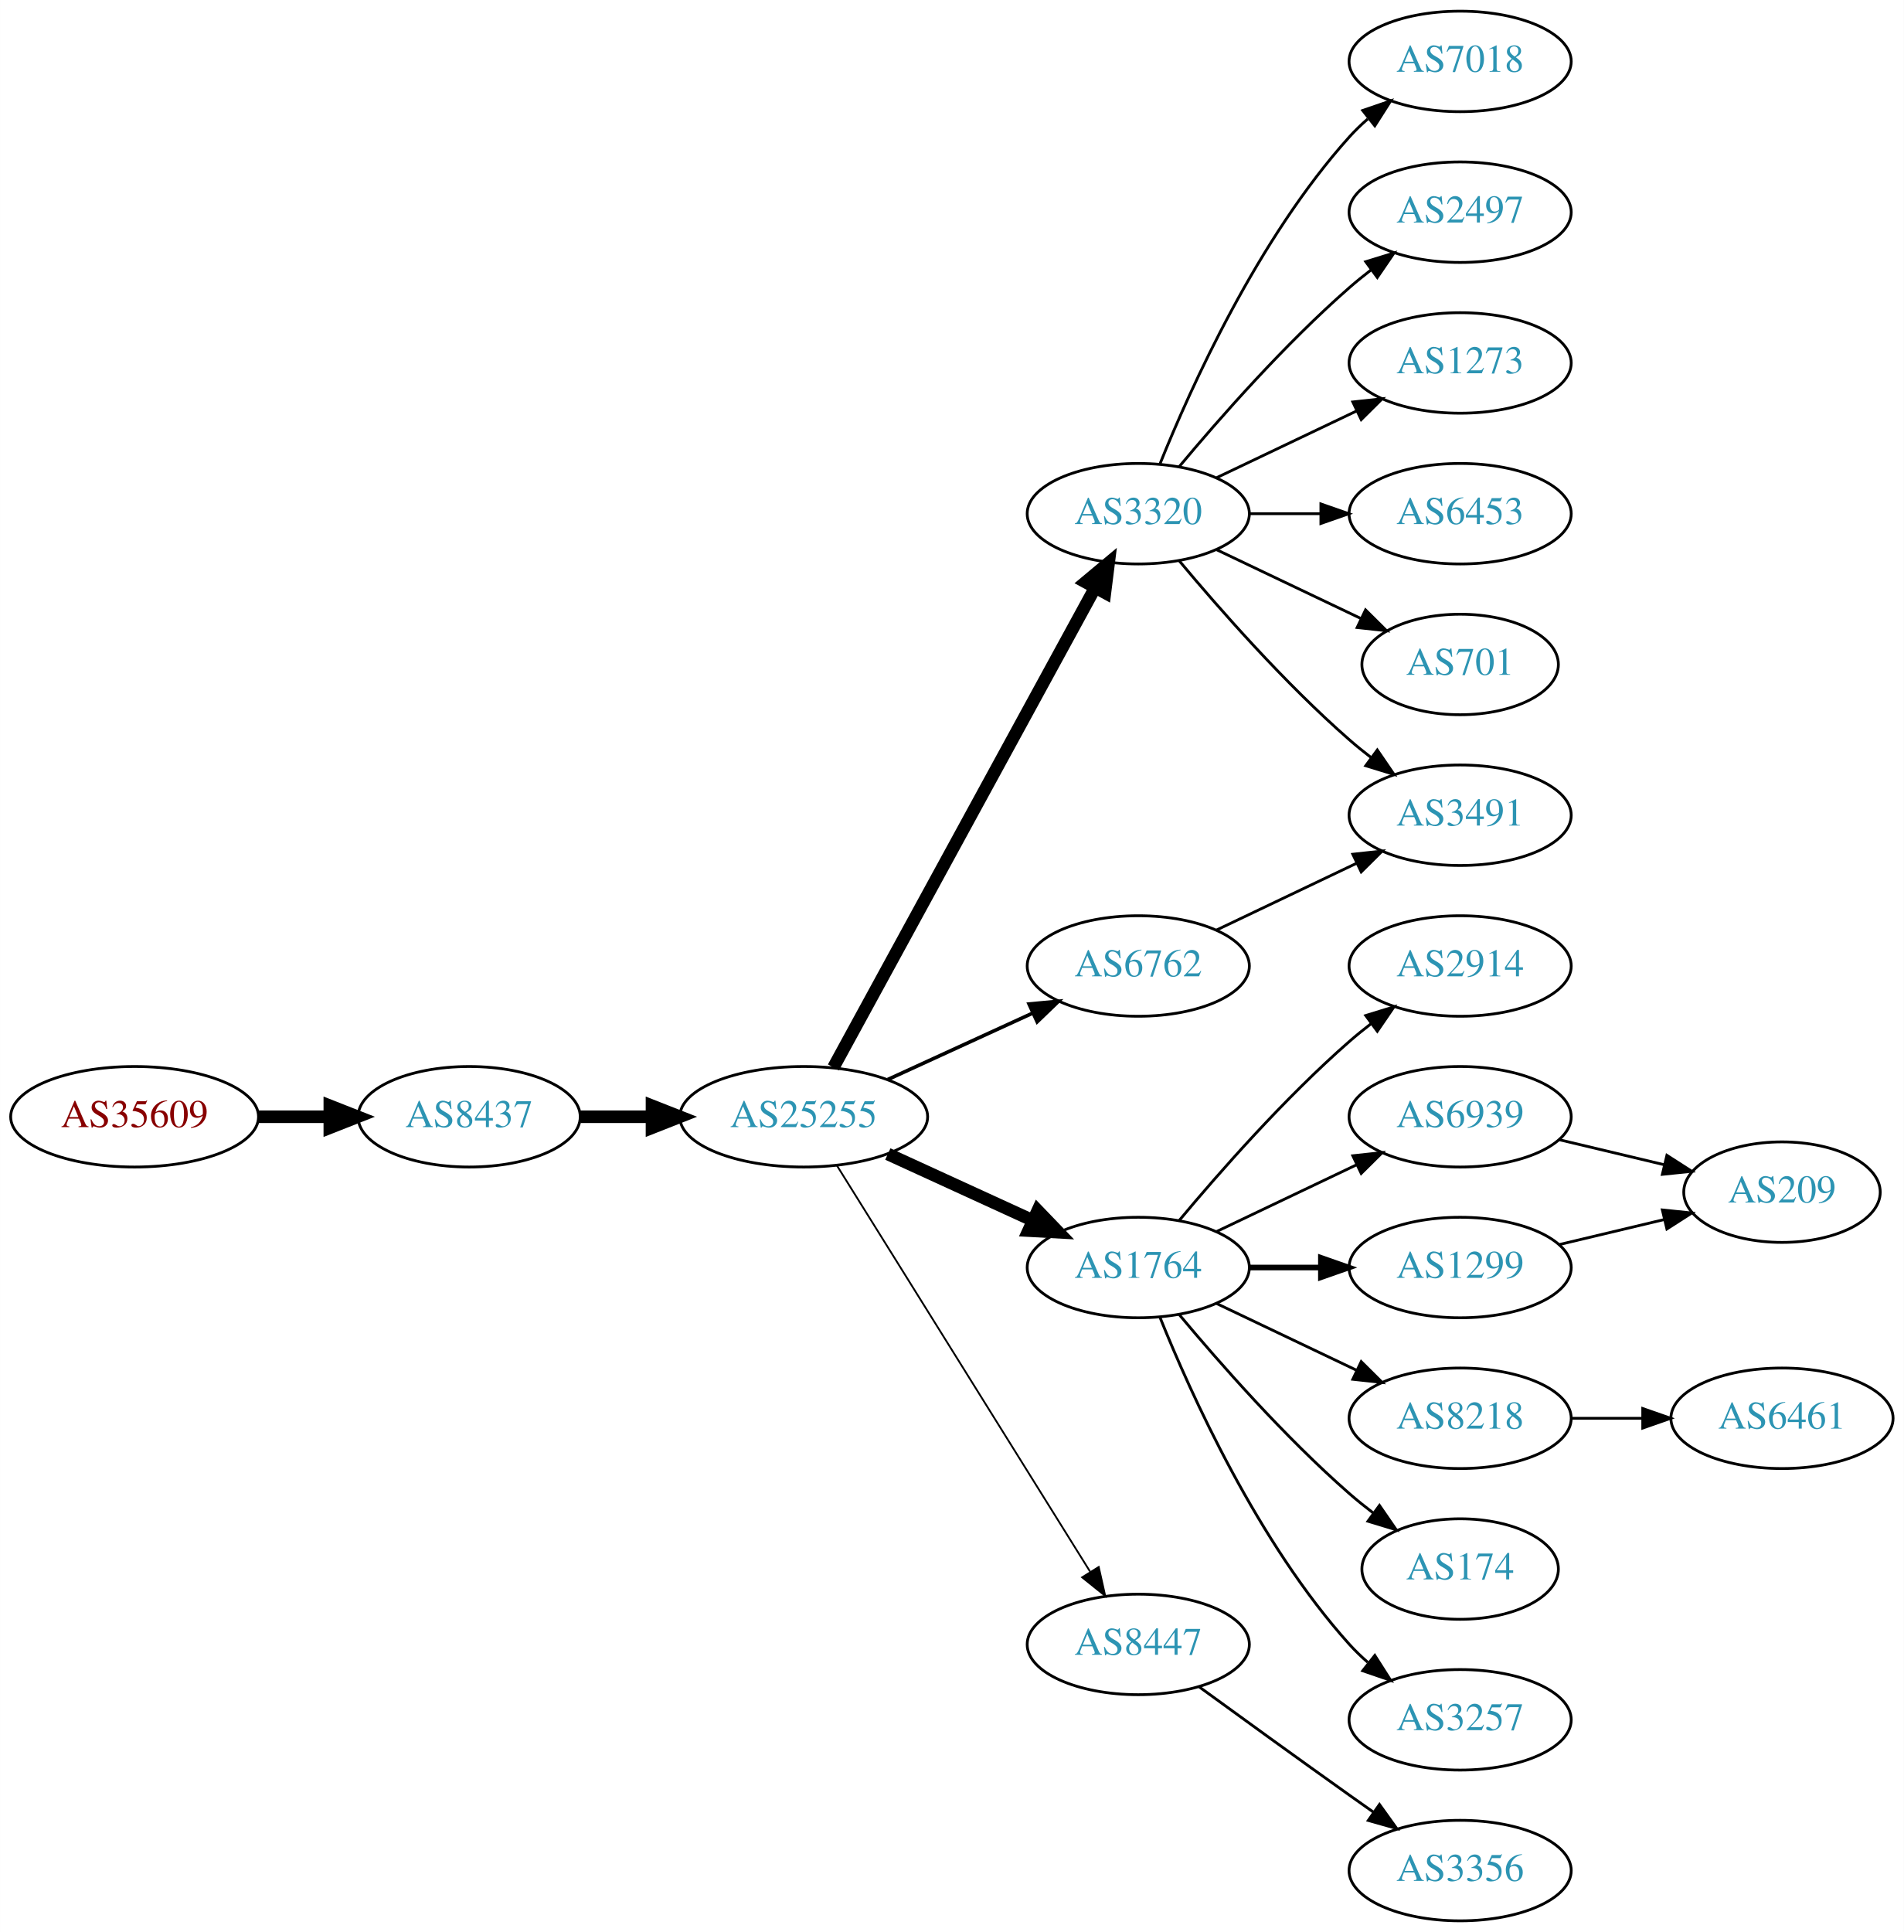
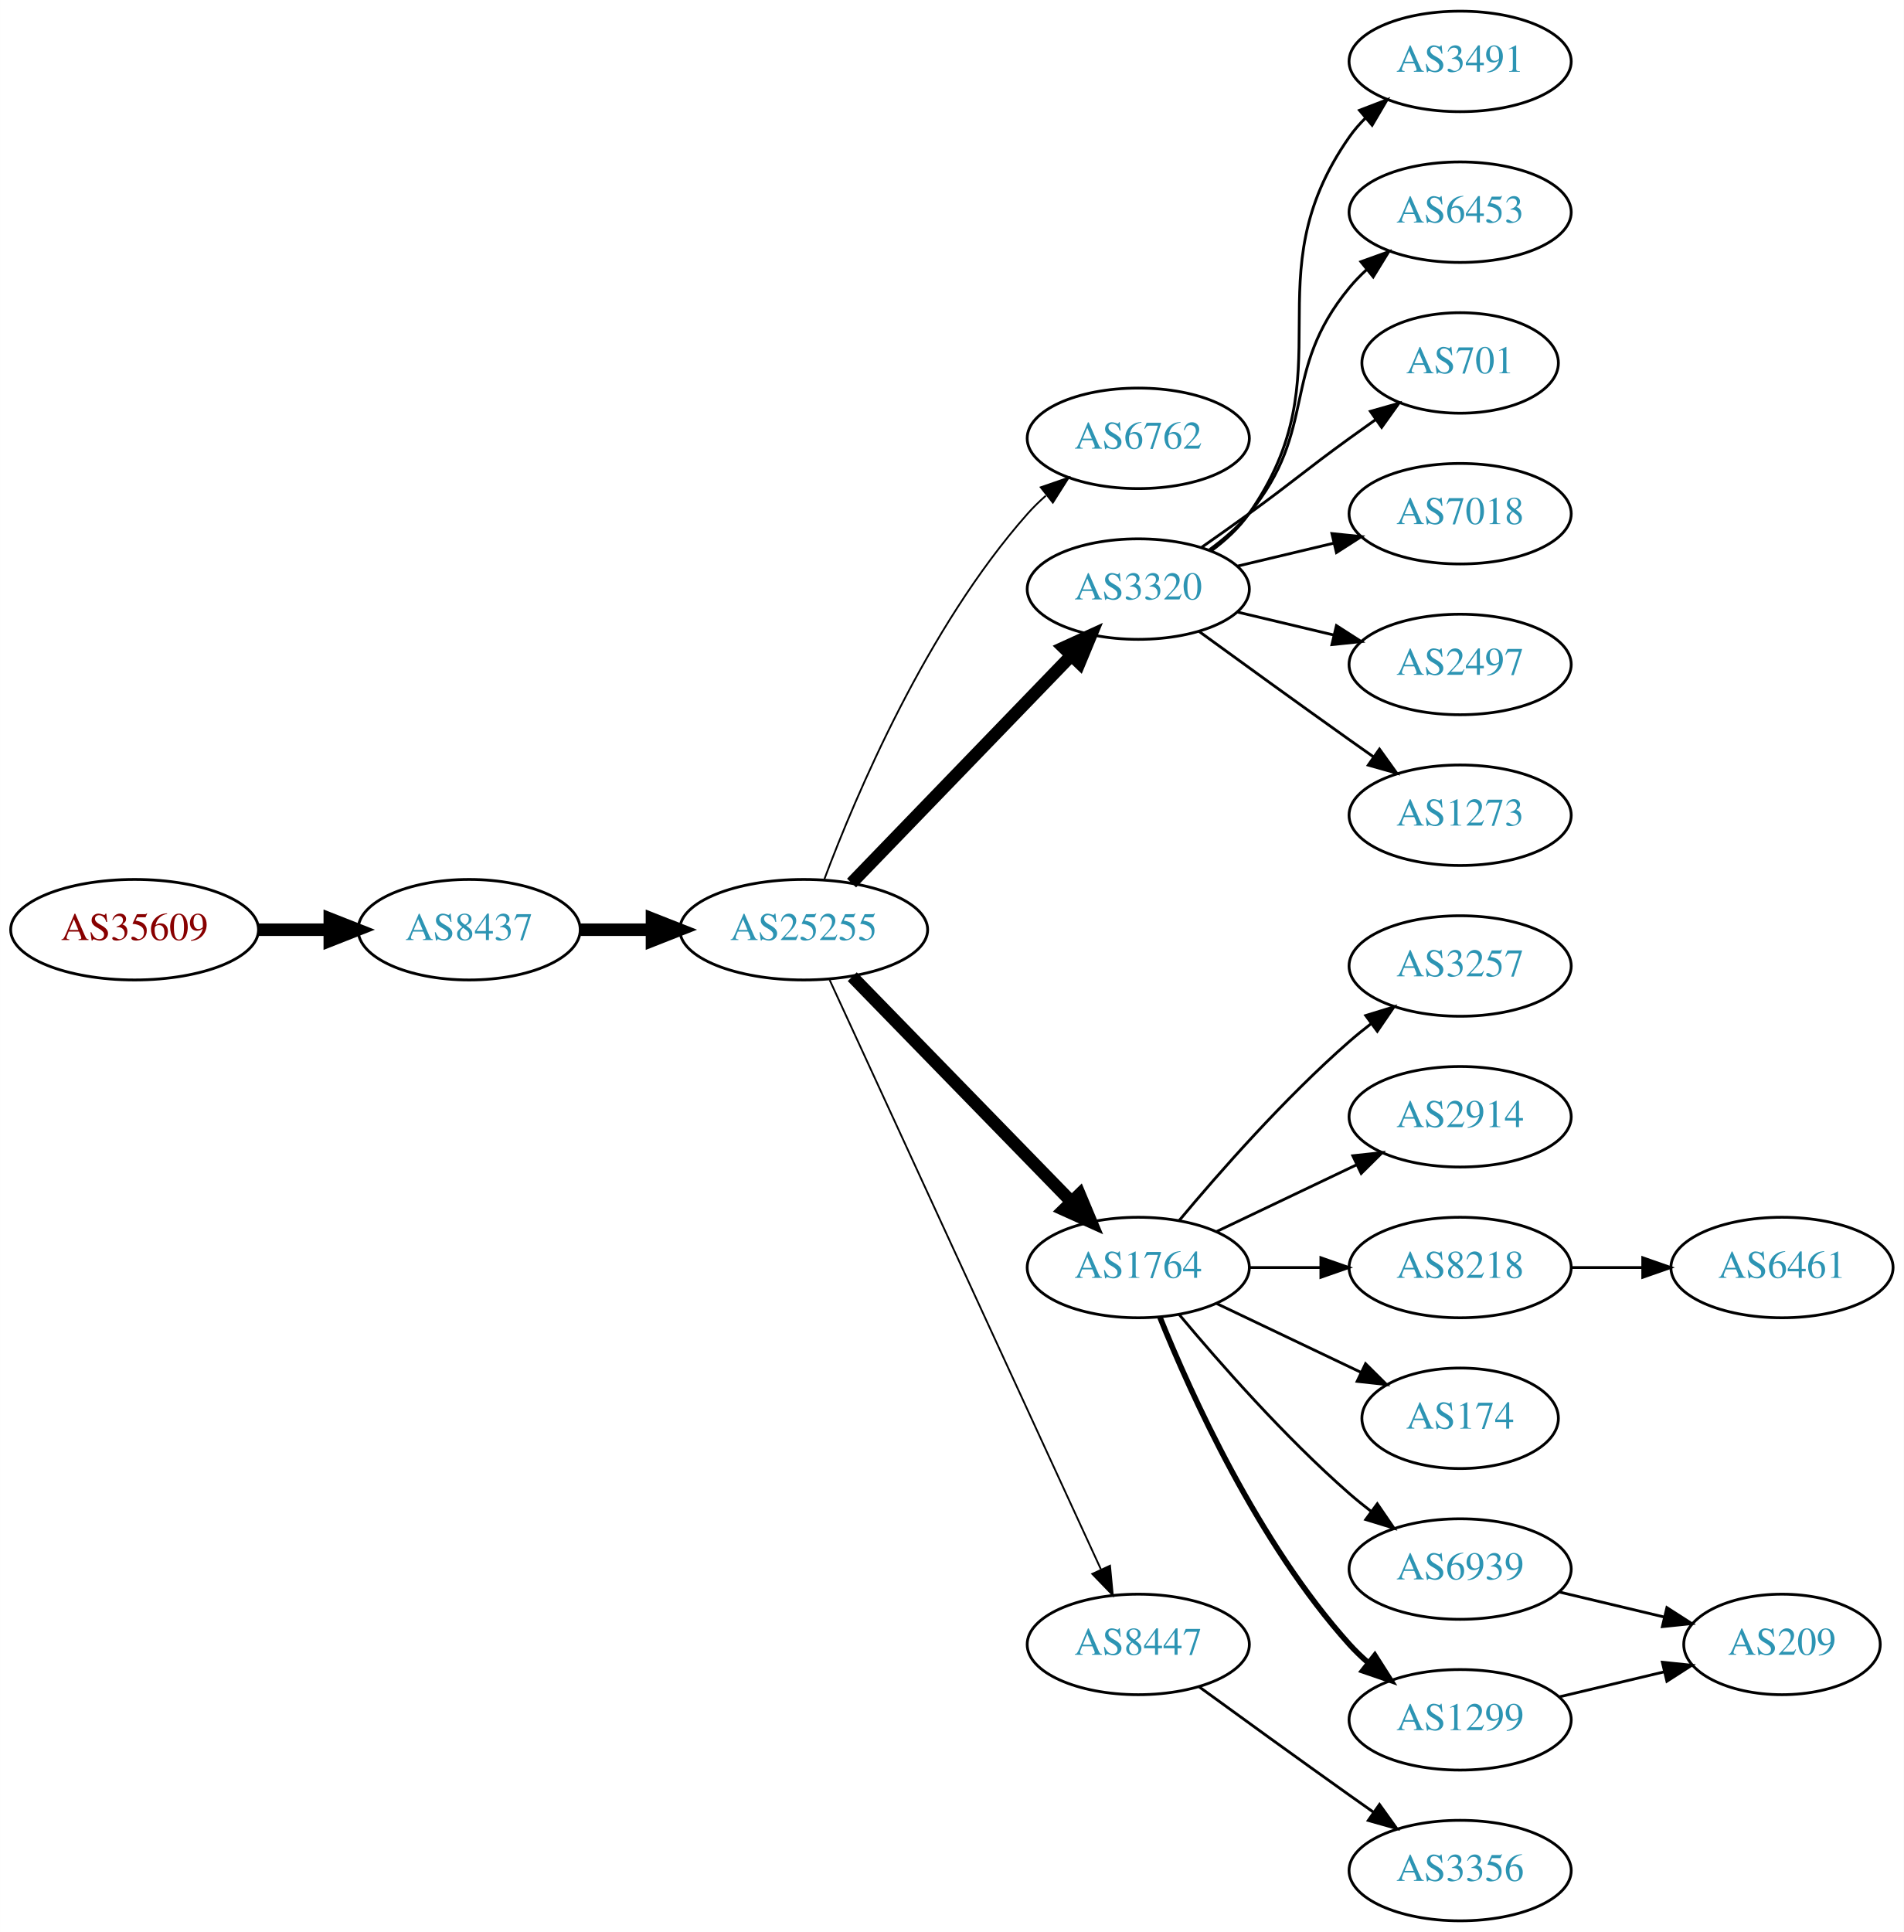
<svg xmlns="http://www.w3.org/2000/svg" xmlns:xlink="http://www.w3.org/1999/xlink" width="682pt" height="692pt" viewBox="0.00 0.00 681.96 692.00">
  <g id="graph0" class="graph" transform="scale(1 1) rotate(0) translate(4 688)">
    <polygon fill="white" stroke="none" points="-4,4 -4,-688 677.956,-688 677.956,4 -4,4" />
    <g id="node1" class="node">
      <g id="a_node1">
        <a xlink:href="/asn/35609" xlink:title="AS35609 ~ Smart Force e.U. [AT]">
-           <ellipse fill="#ffffff" stroke="black" cx="44.196" cy="-288" rx="44.393" ry="18" />
-           <text text-anchor="middle" x="44.196" y="-284.3" font-family="Times,serif" font-size="14.00" fill="#880000">AS35609</text>
+           <ellipse fill="#ffffff" stroke="black" cx="44.196" cy="-355" rx="44.393" ry="18" />
+           <text text-anchor="middle" x="44.196" y="-351.3" font-family="Times,serif" font-size="14.00" fill="#880000">AS35609</text>
        </a>
      </g>
    </g>
    <g id="node2" class="node">
      <g id="a_node2">
        <a xlink:href="/asn/8437" xlink:title="AS8437 ~ Hutchison Drei Austria GmbH [AT]">
-           <ellipse fill="#ffffff" stroke="black" cx="164.039" cy="-288" rx="39.794" ry="18" />
-           <text text-anchor="middle" x="164.039" y="-284.3" font-family="Times,serif" font-size="14.00" fill="#2c94b3">AS8437</text>
+           <ellipse fill="#ffffff" stroke="black" cx="164.039" cy="-355" rx="39.794" ry="18" />
+           <text text-anchor="middle" x="164.039" y="-351.3" font-family="Times,serif" font-size="14.00" fill="#2c94b3">AS8437</text>
        </a>
      </g>
    </g>
    <g id="edge1" class="edge">
-       <path fill="none" stroke="black" stroke-width="4.5" d="M88.407,-288C96.72,-288 105.482,-288 113.965,-288" />
-       <polygon fill="black" stroke="black" stroke-width="4.5" points="114.123,-291.938 124.123,-288 114.123,-284.063 114.123,-291.938" />
+       <path fill="none" stroke="black" stroke-width="4.5" d="M88.407,-355C96.72,-355 105.482,-355 113.965,-355" />
+       <polygon fill="black" stroke="black" stroke-width="4.5" points="114.123,-358.938 124.123,-355 114.123,-351.063 114.123,-358.938" />
    </g>
    <g id="node3" class="node">
      <g id="a_node3">
        <a xlink:href="/asn/25255" xlink:title="AS25255 ~ ==&gt; TELE2 AUSTRIA &lt;== [AT]">
-           <ellipse fill="#ffffff" stroke="black" cx="283.881" cy="-288" rx="44.393" ry="18" />
-           <text text-anchor="middle" x="283.881" y="-284.3" font-family="Times,serif" font-size="14.00" fill="#2c94b3">AS25255</text>
+           <ellipse fill="#ffffff" stroke="black" cx="283.881" cy="-355" rx="44.393" ry="18" />
+           <text text-anchor="middle" x="283.881" y="-351.3" font-family="Times,serif" font-size="14.00" fill="#2c94b3">AS25255</text>
        </a>
      </g>
    </g>
    <g id="edge2" class="edge">
-       <path fill="none" stroke="black" stroke-width="4.5" d="M203.951,-288C212.054,-288 220.729,-288 229.255,-288" />
-       <polygon fill="black" stroke="black" stroke-width="4.5" points="229.533,-291.938 239.533,-288 229.533,-284.063 229.533,-291.938" />
+       <path fill="none" stroke="black" stroke-width="4.5" d="M203.951,-355C212.054,-355 220.729,-355 229.255,-355" />
+       <polygon fill="black" stroke="black" stroke-width="4.5" points="229.533,-358.938 239.533,-355 229.533,-351.063 229.533,-358.938" />
    </g>
    <g id="node4" class="node">
      <g id="a_node4">
-         <a xlink:href="/asn/3320" xlink:title="AS3320 ~ DTAG [DE]">
-           <ellipse fill="#ffffff" stroke="black" cx="403.724" cy="-504" rx="39.794" ry="18" />
-           <text text-anchor="middle" x="403.724" y="-500.3" font-family="Times,serif" font-size="14.00" fill="#2c94b3">AS3320</text>
+         <a xlink:href="/asn/6762" xlink:title="AS6762 ~ TELECOM ITALIA SPARKLE S.p.A. [IT]">
+           <ellipse fill="#ffffff" stroke="black" cx="403.724" cy="-531" rx="39.794" ry="18" />
+           <text text-anchor="middle" x="403.724" y="-527.3" font-family="Times,serif" font-size="14.00" fill="#2c94b3">AS6762</text>
        </a>
      </g>
    </g>
    <g id="edge3" class="edge">
-       <path fill="none" stroke="black" stroke-width="4.5" d="M294.525,-305.676C315.206,-343.584 363.919,-432.873 388.298,-477.559" />
-       <polygon fill="black" stroke="black" stroke-width="4.5" points="384.866,-479.49 393.112,-486.383 391.779,-475.718 384.866,-479.49" />
+       <path fill="none" stroke="black" stroke-width="0.643" d="M291.304,-373.179C302.515,-403.035 327.953,-463.207 364.077,-504 366.061,-506.24 368.267,-508.392 370.59,-510.433" />
+       <polygon fill="black" stroke="black" stroke-width="0.643" points="368.779,-513.463 378.793,-516.924 373.123,-507.974 368.779,-513.463" />
    </g>
    <g id="node5" class="node">
      <g id="a_node5">
+         <a xlink:href="/asn/3320" xlink:title="AS3320 ~ DTAG [DE]">
+           <ellipse fill="#ffffff" stroke="black" cx="403.724" cy="-477" rx="39.794" ry="18" />
+           <text text-anchor="middle" x="403.724" y="-473.3" font-family="Times,serif" font-size="14.00" fill="#2c94b3">AS3320</text>
+         </a>
+       </g>
+     </g>
+     <g id="edge4" class="edge">
+       <path fill="none" stroke="black" stroke-width="4.5" d="M301.02,-371.708C321.383,-392.789 356.536,-429.183 379.711,-453.175" />
+       <polygon fill="black" stroke="black" stroke-width="4.5" points="377.001,-456.037 386.78,-460.494 382.665,-450.566 377.001,-456.037" />
+     </g>
+     <g id="node6" class="node">
+       <g id="a_node6">
        <a xlink:href="/asn/1764" xlink:title="AS1764 ~ NEXTLAYER-AS [AT]">
          <ellipse fill="#ffffff" stroke="black" cx="403.724" cy="-234" rx="39.794" ry="18" />
          <text text-anchor="middle" x="403.724" y="-230.3" font-family="Times,serif" font-size="14.00" fill="#2c94b3">AS1764</text>
        </a>
      </g>
    </g>
-     <g id="edge4" class="edge">
-       <path fill="none" stroke="black" stroke-width="4.5" d="M314.011,-274.652C329.622,-267.498 349.02,-258.609 365.692,-250.97" />
-       <polygon fill="black" stroke="black" stroke-width="4.5" points="367.693,-254.384 375.144,-246.638 364.412,-247.225 367.693,-254.384" />
-     </g>
-     <g id="node6" class="node">
-       <g id="a_node6">
-         <a xlink:href="/asn/6762" xlink:title="AS6762 ~ TELECOM ITALIA SPARKLE S.p.A. [IT]">
-           <ellipse fill="#ffffff" stroke="black" cx="403.724" cy="-342" rx="39.794" ry="18" />
-           <text text-anchor="middle" x="403.724" y="-338.3" font-family="Times,serif" font-size="14.00" fill="#2c94b3">AS6762</text>
-         </a>
-       </g>
-     </g>
    <g id="edge5" class="edge">
-       <path fill="none" stroke="black" stroke-width="1.286" d="M314.011,-301.348C329.622,-308.502 349.02,-317.391 365.692,-325.03" />
-       <polygon fill="black" stroke="black" stroke-width="1.286" points="364.595,-328.378 375.144,-329.362 367.511,-322.014 364.595,-328.378" />
+       <path fill="none" stroke="black" stroke-width="4.5" d="M301.267,-338.175C321.696,-317.198 356.734,-281.222 379.814,-257.523" />
+       <polygon fill="black" stroke="black" stroke-width="4.5" points="382.698,-260.206 386.854,-250.295 377.056,-254.712 382.698,-260.206" />
    </g>
    <g id="node7" class="node">
      <g id="a_node7">
        <a xlink:href="/asn/8447" xlink:title="AS8447 ~ A1 Telekom Austria AG [AT]">
          <ellipse fill="#ffffff" stroke="black" cx="403.724" cy="-99" rx="39.794" ry="18" />
          <text text-anchor="middle" x="403.724" y="-95.3" font-family="Times,serif" font-size="14.00" fill="#2c94b3">AS8447</text>
        </a>
      </g>
    </g>
    <g id="edge6" class="edge">
-       <path fill="none" stroke="black" stroke-width="0.643" d="M295.756,-270.558C316.54,-237.225 362,-164.314 386.429,-125.134" />
-       <polygon fill="black" stroke="black" stroke-width="0.643" points="389.554,-126.737 391.875,-116.4 383.614,-123.034 389.554,-126.737" />
+       <path fill="none" stroke="black" stroke-width="0.643" d="M293.168,-336.999C313.544,-292.734 366.182,-178.383 390.309,-125.969" />
+       <polygon fill="black" stroke="black" stroke-width="0.643" points="393.601,-127.189 394.603,-116.642 387.242,-124.262 393.601,-127.189" />
    </g>
    <g id="node8" class="node">
      <g id="a_node8">
-         <a xlink:href="/asn/7018" xlink:title="AS7018 ~ AT&amp;T Services, Inc. [US]">
+         <a xlink:href="/asn/3491" xlink:title="AS3491 ~ PCCW Global, Inc. [US]">
          <ellipse fill="#ffffff" stroke="black" cx="519.017" cy="-666" rx="39.794" ry="18" />
-           <text text-anchor="middle" x="519.017" y="-662.3" font-family="Times,serif" font-size="14.00" fill="#2c94b3">AS7018</text>
+           <text text-anchor="middle" x="519.017" y="-662.3" font-family="Times,serif" font-size="14.00" fill="#2c94b3">AS3491</text>
        </a>
      </g>
    </g>
    <g id="edge7" class="edge">
-       <path fill="none" stroke="black" d="M411.472,-521.787C422.523,-549.243 446.576,-602.578 479.37,-639 481.373,-641.224 483.591,-643.363 485.924,-645.397" />
-       <polygon fill="black" stroke="black" points="484.122,-648.433 494.143,-651.873 488.454,-642.935 484.122,-648.433" />
+       <path fill="none" stroke="black" d="M429.883,-490.716C434.947,-494.455 439.803,-498.904 443.37,-504 478.984,-554.869 443.757,-588.131 479.37,-639 481.043,-641.389 482.998,-643.635 485.125,-645.733" />
+       <polygon fill="black" stroke="black" points="482.965,-648.49 492.857,-652.284 487.489,-643.149 482.965,-648.49" />
    </g>
    <g id="node9" class="node">
      <g id="a_node9">
-         <a xlink:href="/asn/2497" xlink:title="AS2497 ~ Internet Initiative Japan Inc. [JP]">
+         <a xlink:href="/asn/6453" xlink:title="AS6453 ~ TATA COMMUNICATIONS (AMERICA) INC [US]">
          <ellipse fill="#ffffff" stroke="black" cx="519.017" cy="-612" rx="39.794" ry="18" />
-           <text text-anchor="middle" x="519.017" y="-608.3" font-family="Times,serif" font-size="14.00" fill="#2c94b3">AS2497</text>
+           <text text-anchor="middle" x="519.017" y="-608.3" font-family="Times,serif" font-size="14.00" fill="#2c94b3">AS6453</text>
        </a>
      </g>
    </g>
    <g id="edge8" class="edge">
-       <path fill="none" stroke="black" d="M418.354,-520.817C432.636,-537.929 456.183,-564.745 479.37,-585 481.836,-587.154 484.475,-589.294 487.172,-591.372" />
-       <polygon fill="black" stroke="black" points="485.197,-594.264 495.326,-597.37 489.345,-588.625 485.197,-594.264" />
+       <path fill="none" stroke="black" d="M429.305,-491.156C434.399,-494.872 439.413,-499.201 443.37,-504 468.435,-534.394 454.306,-554.606 479.37,-585 481.225,-587.25 483.313,-589.396 485.531,-591.424" />
+       <polygon fill="black" stroke="black" points="483.467,-594.256 493.436,-597.844 487.88,-588.823 483.467,-594.256" />
    </g>
    <g id="node10" class="node">
      <g id="a_node10">
-         <a xlink:href="/asn/1273" xlink:title="AS1273 ~ Vodafone Group PLC [EU]">
-           <ellipse fill="#ffffff" stroke="black" cx="519.017" cy="-558" rx="39.794" ry="18" />
-           <text text-anchor="middle" x="519.017" y="-554.3" font-family="Times,serif" font-size="14.00" fill="#2c94b3">AS1273</text>
+         <a xlink:href="/asn/701" xlink:title="AS701 ~ UUNET [US]">
+           <ellipse fill="#ffffff" stroke="black" cx="519.017" cy="-558" rx="35.194" ry="18" />
+           <text text-anchor="middle" x="519.017" y="-554.3" font-family="Times,serif" font-size="14.00" fill="#2c94b3">AS701</text>
        </a>
      </g>
    </g>
    <g id="edge9" class="edge">
-       <path fill="none" stroke="black" d="M431.86,-516.934C446.854,-524.081 465.675,-533.052 481.898,-540.785" />
-       <polygon fill="black" stroke="black" points="480.569,-544.028 491.102,-545.171 483.581,-537.709 480.569,-544.028" />
+       <path fill="none" stroke="black" d="M426.481,-492.009C432.015,-495.879 437.934,-500.064 443.37,-504 459.57,-515.729 463.17,-519.271 479.37,-531 482.399,-533.193 485.578,-535.463 488.756,-537.713" />
+       <polygon fill="black" stroke="black" points="486.873,-540.667 497.067,-543.555 490.899,-534.941 486.873,-540.667" />
    </g>
    <g id="node11" class="node">
      <g id="a_node11">
-         <a xlink:href="/asn/6453" xlink:title="AS6453 ~ TATA COMMUNICATIONS (AMERICA) INC [US]">
+         <a xlink:href="/asn/7018" xlink:title="AS7018 ~ AT&amp;T Services, Inc. [US]">
          <ellipse fill="#ffffff" stroke="black" cx="519.017" cy="-504" rx="39.794" ry="18" />
-           <text text-anchor="middle" x="519.017" y="-500.3" font-family="Times,serif" font-size="14.00" fill="#2c94b3">AS6453</text>
+           <text text-anchor="middle" x="519.017" y="-500.3" font-family="Times,serif" font-size="14.00" fill="#2c94b3">AS7018</text>
        </a>
      </g>
    </g>
    <g id="edge10" class="edge">
-       <path fill="none" stroke="black" d="M443.396,-504C451.599,-504 460.363,-504 468.895,-504" />
-       <polygon fill="black" stroke="black" points="469.134,-507.5 479.134,-504 469.134,-500.5 469.134,-507.5" />
+       <path fill="none" stroke="black" d="M439.331,-485.248C450.202,-487.838 462.357,-490.735 473.799,-493.462" />
+       <polygon fill="black" stroke="black" points="473.082,-496.889 483.621,-495.803 474.705,-490.08 473.082,-496.889" />
    </g>
    <g id="node12" class="node">
      <g id="a_node12">
-         <a xlink:href="/asn/701" xlink:title="AS701 ~ UUNET [US]">
-           <ellipse fill="#ffffff" stroke="black" cx="519.017" cy="-450" rx="35.194" ry="18" />
-           <text text-anchor="middle" x="519.017" y="-446.3" font-family="Times,serif" font-size="14.00" fill="#2c94b3">AS701</text>
+         <a xlink:href="/asn/2497" xlink:title="AS2497 ~ Internet Initiative Japan Inc. [JP]">
+           <ellipse fill="#ffffff" stroke="black" cx="519.017" cy="-450" rx="39.794" ry="18" />
+           <text text-anchor="middle" x="519.017" y="-446.3" font-family="Times,serif" font-size="14.00" fill="#2c94b3">AS2497</text>
        </a>
      </g>
    </g>
    <g id="edge11" class="edge">
-       <path fill="none" stroke="black" d="M431.86,-491.066C447.292,-483.71 466.778,-474.423 483.313,-466.541" />
-       <polygon fill="black" stroke="black" points="485.133,-469.551 492.654,-462.089 482.121,-463.232 485.133,-469.551" />
+       <path fill="none" stroke="black" d="M439.331,-468.752C450.202,-466.162 462.357,-463.265 473.799,-460.538" />
+       <polygon fill="black" stroke="black" points="474.705,-463.92 483.621,-458.197 473.082,-457.111 474.705,-463.92" />
    </g>
    <g id="node13" class="node">
      <g id="a_node13">
-         <a xlink:href="/asn/3491" xlink:title="AS3491 ~ PCCW Global, Inc. [US]">
+         <a xlink:href="/asn/1273" xlink:title="AS1273 ~ Vodafone Group PLC [EU]">
          <ellipse fill="#ffffff" stroke="black" cx="519.017" cy="-396" rx="39.794" ry="18" />
-           <text text-anchor="middle" x="519.017" y="-392.3" font-family="Times,serif" font-size="14.00" fill="#2c94b3">AS3491</text>
+           <text text-anchor="middle" x="519.017" y="-392.3" font-family="Times,serif" font-size="14.00" fill="#2c94b3">AS1273</text>
        </a>
      </g>
    </g>
    <g id="edge12" class="edge">
-       <path fill="none" stroke="black" d="M418.354,-487.183C432.636,-470.071 456.183,-443.255 479.37,-423 481.836,-420.846 484.475,-418.706 487.172,-416.628" />
-       <polygon fill="black" stroke="black" points="489.345,-419.375 495.326,-410.63 485.197,-413.736 489.345,-419.375" />
+       <path fill="none" stroke="black" d="M425.572,-461.778C440.506,-450.909 461.12,-435.975 479.37,-423 482.191,-420.995 485.134,-418.915 488.082,-416.841" />
+       <polygon fill="black" stroke="black" points="490.128,-419.681 496.306,-411.074 486.109,-413.95 490.128,-419.681" />
    </g>
    <g id="node14" class="node">
      <g id="a_node14">
-         <a xlink:href="/asn/2914" xlink:title="AS2914 ~ NTT America, Inc. [US]">
+         <a xlink:href="/asn/3257" xlink:title="AS3257 ~ GTT [DE]">
          <ellipse fill="#ffffff" stroke="black" cx="519.017" cy="-342" rx="39.794" ry="18" />
-           <text text-anchor="middle" x="519.017" y="-338.3" font-family="Times,serif" font-size="14.00" fill="#2c94b3">AS2914</text>
+           <text text-anchor="middle" x="519.017" y="-338.3" font-family="Times,serif" font-size="14.00" fill="#2c94b3">AS3257</text>
        </a>
      </g>
    </g>
    <g id="edge13" class="edge">
      <path fill="none" stroke="black" d="M418.354,-250.817C432.636,-267.929 456.183,-294.745 479.37,-315 481.836,-317.154 484.475,-319.294 487.172,-321.372" />
      <polygon fill="black" stroke="black" points="485.197,-324.264 495.326,-327.37 489.345,-318.625 485.197,-324.264" />
    </g>
    <g id="node15" class="node">
      <g id="a_node15">
-         <a xlink:href="/asn/6939" xlink:title="AS6939 ~ Hurricane Electric LLC [US]">
+         <a xlink:href="/asn/2914" xlink:title="AS2914 ~ NTT America, Inc. [US]">
          <ellipse fill="#ffffff" stroke="black" cx="519.017" cy="-288" rx="39.794" ry="18" />
-           <text text-anchor="middle" x="519.017" y="-284.3" font-family="Times,serif" font-size="14.00" fill="#2c94b3">AS6939</text>
+           <text text-anchor="middle" x="519.017" y="-284.3" font-family="Times,serif" font-size="14.00" fill="#2c94b3">AS2914</text>
        </a>
      </g>
    </g>
    <g id="edge14" class="edge">
      <path fill="none" stroke="black" d="M431.86,-246.934C446.854,-254.081 465.675,-263.052 481.898,-270.785" />
      <polygon fill="black" stroke="black" points="480.569,-274.028 491.102,-275.171 483.581,-267.709 480.569,-274.028" />
    </g>
    <g id="node16" class="node">
      <g id="a_node16">
-         <a xlink:href="/asn/1299" xlink:title="AS1299 ~ Telia Carrier [EU]">
+         <a xlink:href="/asn/8218" xlink:title="AS8218 ~ legacy Neotelecoms [FR]">
          <ellipse fill="#ffffff" stroke="black" cx="519.017" cy="-234" rx="39.794" ry="18" />
-           <text text-anchor="middle" x="519.017" y="-230.3" font-family="Times,serif" font-size="14.00" fill="#2c94b3">AS1299</text>
+           <text text-anchor="middle" x="519.017" y="-230.3" font-family="Times,serif" font-size="14.00" fill="#2c94b3">AS8218</text>
        </a>
      </g>
    </g>
    <g id="edge15" class="edge">
-       <path fill="none" stroke="black" stroke-width="2" d="M443.396,-234C451.599,-234 460.363,-234 468.895,-234" />
-       <polygon fill="black" stroke="black" stroke-width="2" points="469.134,-237.5 479.134,-234 469.134,-230.5 469.134,-237.5" />
+       <path fill="none" stroke="black" d="M443.396,-234C451.599,-234 460.363,-234 468.895,-234" />
+       <polygon fill="black" stroke="black" points="469.134,-237.5 479.134,-234 469.134,-230.5 469.134,-237.5" />
    </g>
    <g id="node17" class="node">
      <g id="a_node17">
-         <a xlink:href="/asn/8218" xlink:title="AS8218 ~ legacy Neotelecoms [FR]">
-           <ellipse fill="#ffffff" stroke="black" cx="519.017" cy="-180" rx="39.794" ry="18" />
-           <text text-anchor="middle" x="519.017" y="-176.3" font-family="Times,serif" font-size="14.00" fill="#2c94b3">AS8218</text>
+         <a xlink:href="/asn/174" xlink:title="AS174 ~ Cogent Communications [US]">
+           <ellipse fill="#ffffff" stroke="black" cx="519.017" cy="-180" rx="35.194" ry="18" />
+           <text text-anchor="middle" x="519.017" y="-176.3" font-family="Times,serif" font-size="14.00" fill="#2c94b3">AS174</text>
        </a>
      </g>
    </g>
    <g id="edge16" class="edge">
-       <path fill="none" stroke="black" d="M431.86,-221.066C446.854,-213.919 465.675,-204.948 481.898,-197.215" />
-       <polygon fill="black" stroke="black" points="483.581,-200.291 491.102,-192.829 480.569,-193.972 483.581,-200.291" />
+       <path fill="none" stroke="black" d="M431.86,-221.066C447.292,-213.71 466.778,-204.423 483.313,-196.541" />
+       <polygon fill="black" stroke="black" points="485.133,-199.551 492.654,-192.089 482.121,-193.232 485.133,-199.551" />
    </g>
    <g id="node18" class="node">
      <g id="a_node18">
-         <a xlink:href="/asn/174" xlink:title="AS174 ~ Cogent Communications [US]">
-           <ellipse fill="#ffffff" stroke="black" cx="519.017" cy="-126" rx="35.194" ry="18" />
-           <text text-anchor="middle" x="519.017" y="-122.3" font-family="Times,serif" font-size="14.00" fill="#2c94b3">AS174</text>
+         <a xlink:href="/asn/6939" xlink:title="AS6939 ~ Hurricane Electric LLC [US]">
+           <ellipse fill="#ffffff" stroke="black" cx="519.017" cy="-126" rx="39.794" ry="18" />
+           <text text-anchor="middle" x="519.017" y="-122.3" font-family="Times,serif" font-size="14.00" fill="#2c94b3">AS6939</text>
        </a>
      </g>
    </g>
    <g id="edge17" class="edge">
-       <path fill="none" stroke="black" d="M418.354,-217.183C432.636,-200.071 456.183,-173.255 479.37,-153 482.04,-150.668 484.913,-148.352 487.843,-146.114" />
-       <polygon fill="black" stroke="black" points="490.121,-148.784 496.134,-140.061 485.994,-143.13 490.121,-148.784" />
+       <path fill="none" stroke="black" d="M418.354,-217.183C432.636,-200.071 456.183,-173.255 479.37,-153 481.836,-150.846 484.475,-148.706 487.172,-146.628" />
+       <polygon fill="black" stroke="black" points="489.345,-149.375 495.326,-140.63 485.197,-143.736 489.345,-149.375" />
    </g>
    <g id="node19" class="node">
      <g id="a_node19">
-         <a xlink:href="/asn/3257" xlink:title="AS3257 ~ GTT [DE]">
+         <a xlink:href="/asn/1299" xlink:title="AS1299 ~ Telia Carrier [EU]">
          <ellipse fill="#ffffff" stroke="black" cx="519.017" cy="-72" rx="39.794" ry="18" />
-           <text text-anchor="middle" x="519.017" y="-68.3" font-family="Times,serif" font-size="14.00" fill="#2c94b3">AS3257</text>
+           <text text-anchor="middle" x="519.017" y="-68.3" font-family="Times,serif" font-size="14.00" fill="#2c94b3">AS1299</text>
        </a>
      </g>
    </g>
    <g id="edge18" class="edge">
-       <path fill="none" stroke="black" d="M411.472,-216.213C422.523,-188.757 446.576,-135.422 479.37,-99 481.373,-96.776 483.591,-94.637 485.924,-92.603" />
-       <polygon fill="black" stroke="black" points="488.454,-95.065 494.143,-86.127 484.122,-89.567 488.454,-95.065" />
-     </g>
-     <g id="edge20" class="edge">
-       <path fill="none" stroke="black" d="M431.86,-354.934C446.854,-362.081 465.675,-371.052 481.898,-378.785" />
-       <polygon fill="black" stroke="black" points="480.569,-382.028 491.102,-383.171 483.581,-375.709 480.569,-382.028" />
+       <path fill="none" stroke="black" stroke-width="2" d="M411.472,-216.213C422.523,-188.757 446.576,-135.422 479.37,-99 481.373,-96.776 483.591,-94.637 485.924,-92.603" />
+       <polygon fill="black" stroke="black" stroke-width="2" points="488.454,-95.065 494.143,-86.127 484.122,-89.567 488.454,-95.065" />
    </g>
    <g id="node22" class="node">
      <g id="a_node22">
        <a xlink:href="/asn/3356" xlink:title="AS3356 ~ Level 3 Parent, LLC [US]">
          <ellipse fill="#ffffff" stroke="black" cx="519.017" cy="-18" rx="39.794" ry="18" />
          <text text-anchor="middle" x="519.017" y="-14.3" font-family="Times,serif" font-size="14.00" fill="#2c94b3">AS3356</text>
        </a>
      </g>
    </g>
-     <g id="edge22" class="edge">
+     <g id="edge21" class="edge">
      <path fill="none" stroke="black" d="M425.572,-83.778C440.506,-72.909 461.12,-57.975 479.37,-45 482.191,-42.995 485.134,-40.915 488.082,-38.841" />
      <polygon fill="black" stroke="black" points="490.128,-41.681 496.306,-33.074 486.109,-35.95 490.128,-41.681" />
    </g>
    <g id="node20" class="node">
      <g id="a_node20">
-         <a xlink:href="/asn/209" xlink:title="AS209 ~ CenturyLink Communications, LLC [US]">
-           <ellipse fill="#ffffff" stroke="black" cx="634.31" cy="-261" rx="35.194" ry="18" />
-           <text text-anchor="middle" x="634.31" y="-257.3" font-family="Times,serif" font-size="14.00" fill="#2c94b3">AS209</text>
+         <a xlink:href="/asn/6461" xlink:title="AS6461 ~ Zayo Bandwidth [US]">
+           <ellipse fill="#ffffff" stroke="black" cx="634.31" cy="-234" rx="39.794" ry="18" />
+           <text text-anchor="middle" x="634.31" y="-230.3" font-family="Times,serif" font-size="14.00" fill="#2c94b3">AS6461</text>
        </a>
      </g>
    </g>
    <g id="edge19" class="edge">
-       <path fill="none" stroke="black" d="M554.624,-279.752C566.418,-276.942 579.723,-273.771 591.991,-270.847" />
-       <polygon fill="black" stroke="black" points="593.08,-274.186 601.996,-268.463 591.457,-267.376 593.08,-274.186" />
-     </g>
-     <g id="edge23" class="edge">
-       <path fill="none" stroke="black" d="M554.624,-242.248C566.418,-245.058 579.723,-248.229 591.991,-251.153" />
-       <polygon fill="black" stroke="black" points="591.457,-254.624 601.996,-253.537 593.08,-247.814 591.457,-254.624" />
+       <path fill="none" stroke="black" d="M558.689,-234C566.892,-234 575.656,-234 584.188,-234" />
+       <polygon fill="black" stroke="black" points="584.427,-237.5 594.427,-234 584.427,-230.5 584.427,-237.5" />
    </g>
    <g id="node21" class="node">
      <g id="a_node21">
-         <a xlink:href="/asn/6461" xlink:title="AS6461 ~ Zayo Bandwidth [US]">
-           <ellipse fill="#ffffff" stroke="black" cx="634.31" cy="-180" rx="39.794" ry="18" />
-           <text text-anchor="middle" x="634.31" y="-176.3" font-family="Times,serif" font-size="14.00" fill="#2c94b3">AS6461</text>
-         </a>
-       </g>
-     </g>
-     <g id="edge21" class="edge">
-       <path fill="none" stroke="black" d="M558.689,-180C566.892,-180 575.656,-180 584.188,-180" />
-       <polygon fill="black" stroke="black" points="584.427,-183.5 594.427,-180 584.427,-176.5 584.427,-183.5" />
+         <a xlink:href="/asn/209" xlink:title="AS209 ~ CenturyLink Communications, LLC [US]">
+           <ellipse fill="#ffffff" stroke="black" cx="634.31" cy="-99" rx="35.194" ry="18" />
+           <text text-anchor="middle" x="634.31" y="-95.3" font-family="Times,serif" font-size="14.00" fill="#2c94b3">AS209</text>
+         </a>
+       </g>
+     </g>
+     <g id="edge20" class="edge">
+       <path fill="none" stroke="black" d="M554.624,-117.752C566.418,-114.942 579.723,-111.771 591.991,-108.847" />
+       <polygon fill="black" stroke="black" points="593.08,-112.186 601.996,-106.463 591.457,-105.376 593.08,-112.186" />
+     </g>
+     <g id="edge22" class="edge">
+       <path fill="none" stroke="black" d="M554.624,-80.248C566.418,-83.058 579.723,-86.229 591.991,-89.153" />
+       <polygon fill="black" stroke="black" points="591.457,-92.624 601.996,-91.537 593.08,-85.814 591.457,-92.624" />
    </g>
  </g>
</svg>
